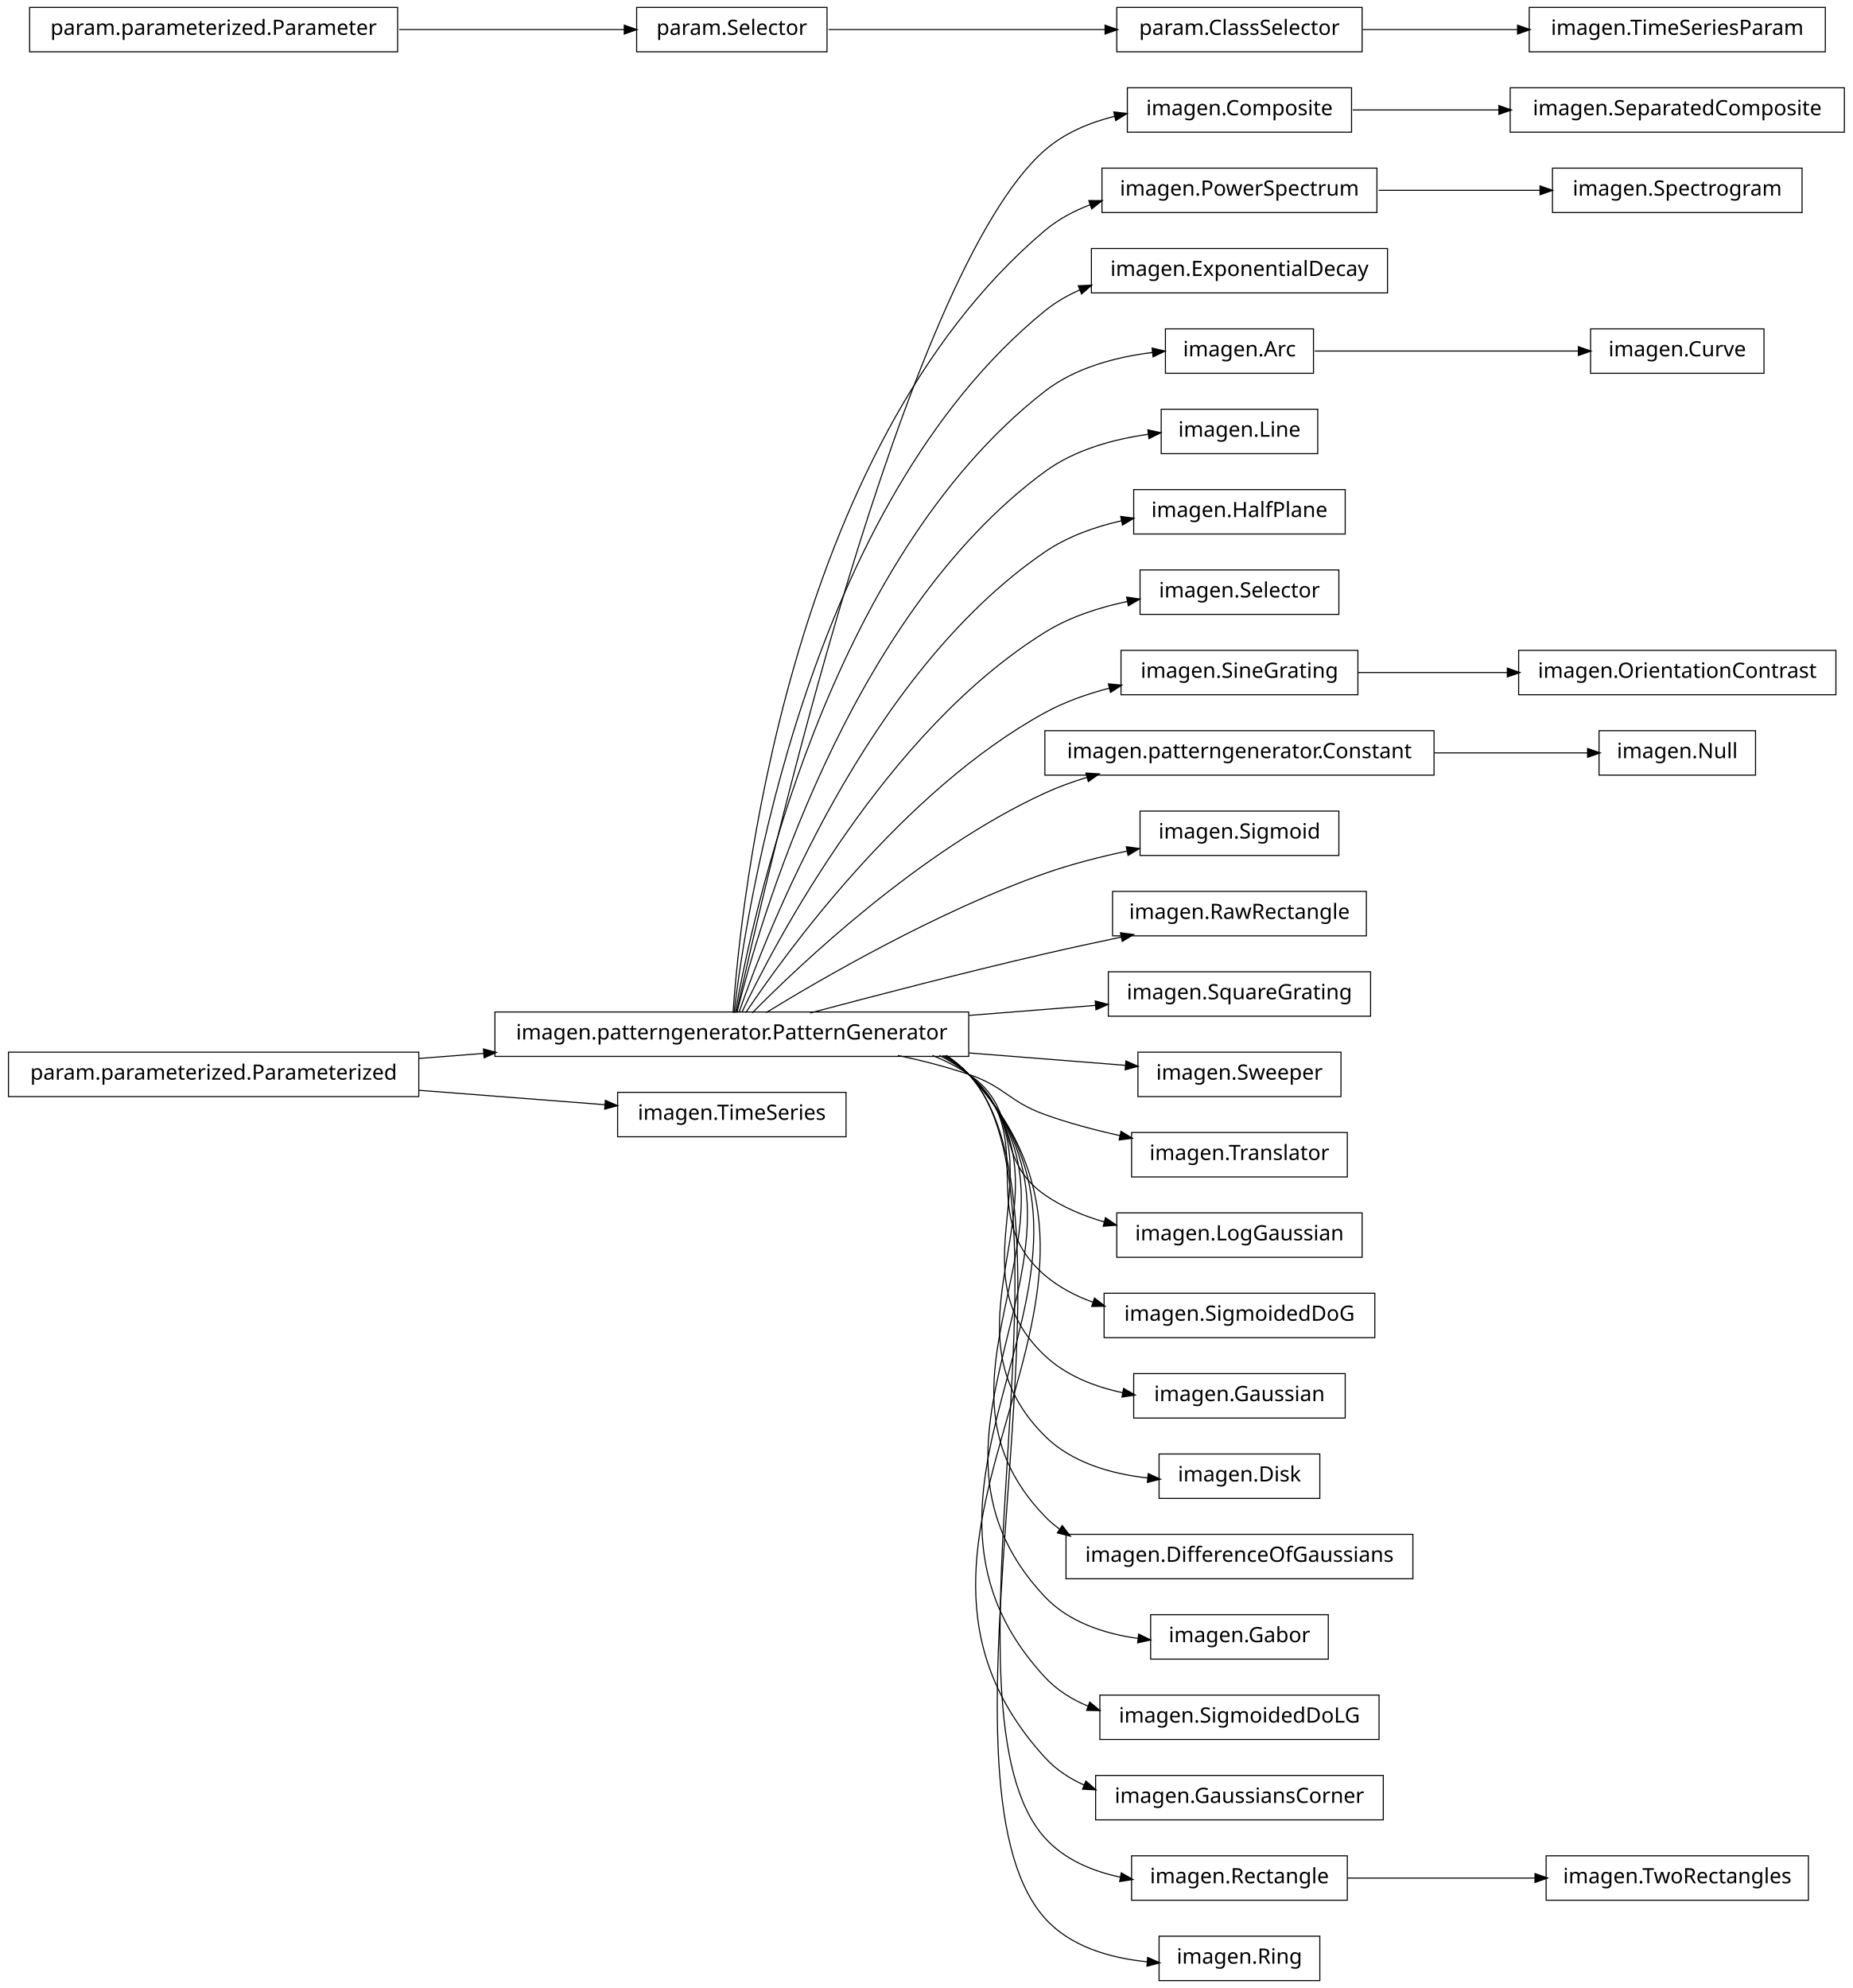
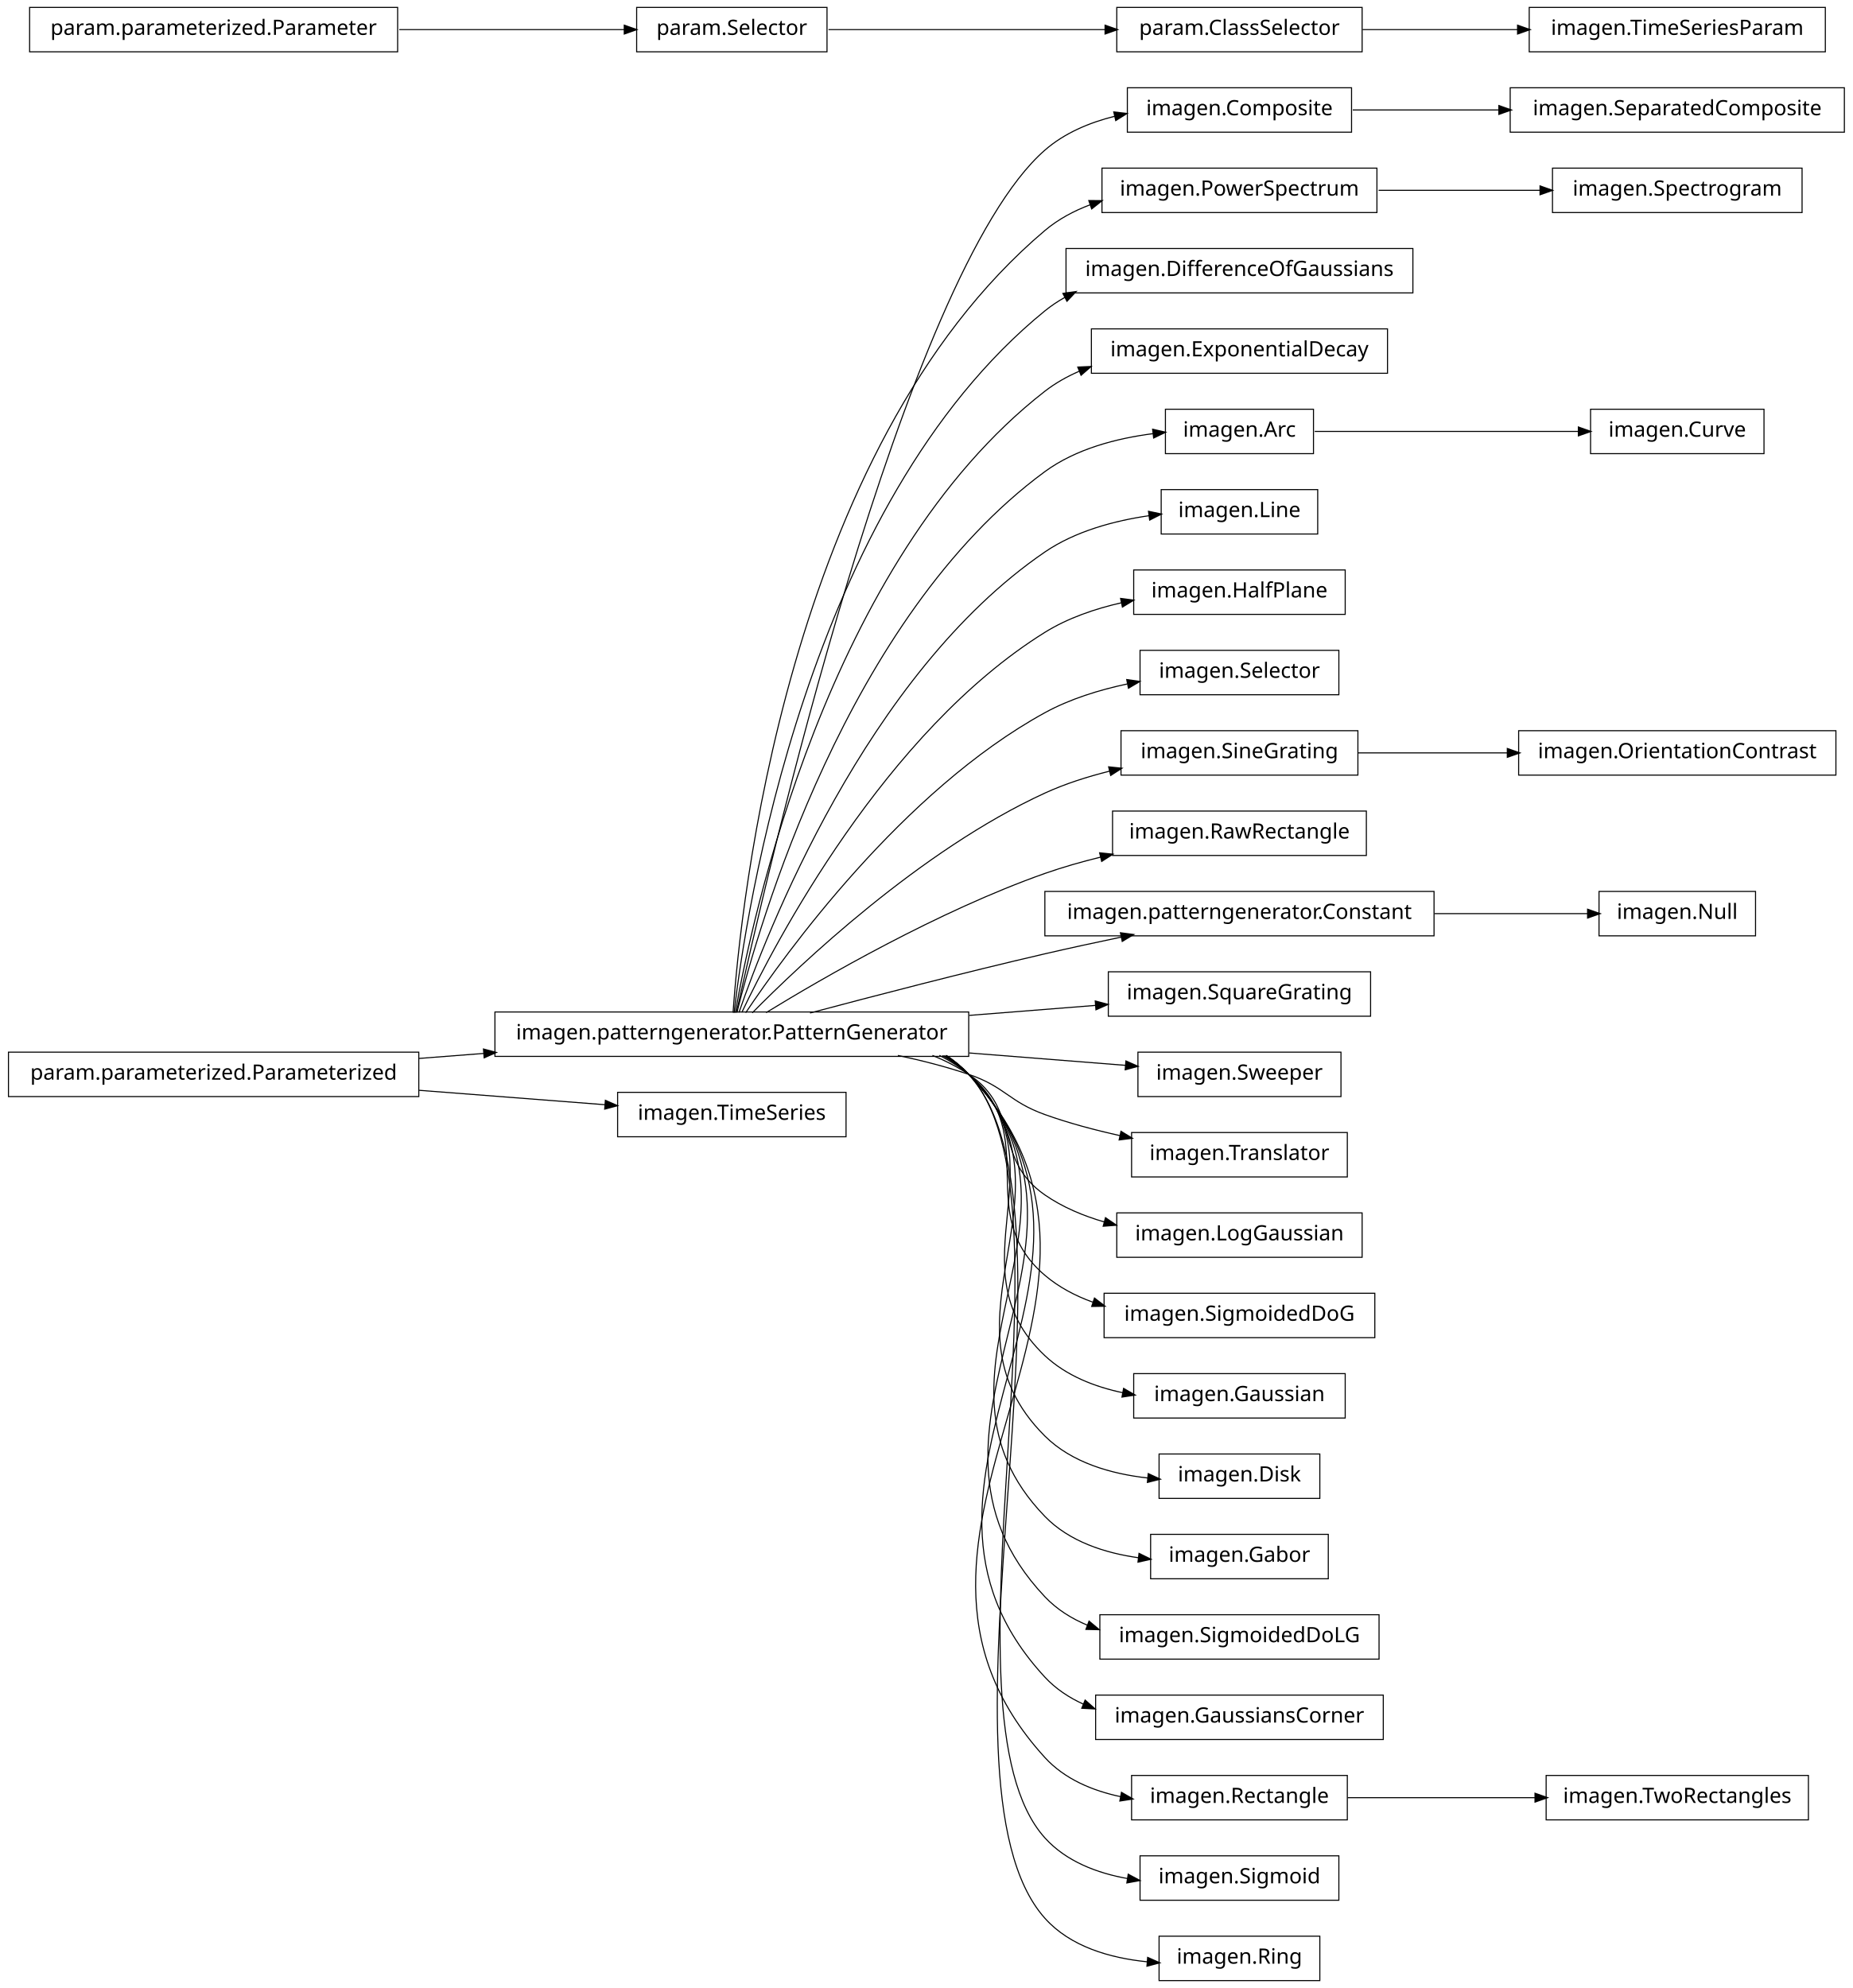
<svg xmlns="http://www.w3.org/2000/svg" width="876pt" height="940pt" viewBox="0.00 0.00 876.00 940.00">
  <g id="graph1" class="graph" transform="scale(1 1) rotate(0) translate(4 936)">
    <polygon fill="white" stroke="white" points="-4,5 -4,-936 873,-936 873,5 -4,5" />
    <g id="node1" class="node">
+       <polygon fill="none" stroke="black" stroke-width="0.5" points="454,-457.5 230,-457.5 230,-436.5 454,-436.5 454,-457.5" />
+       <text text-anchor="middle" x="342" y="-444.5" font-family="Vera" font-size="10.00">imagen.patterngenerator.PatternGenerator</text>
+     </g>
+     <g id="node4" class="node">
      <polygon fill="none" stroke="black" stroke-width="0.5" points="635,-894.5 529,-894.5 529,-873.5 635,-873.5 635,-894.5" />
      <text text-anchor="middle" x="582" y="-881.5" font-family="Vera" font-size="10.00">imagen.Composite</text>
    </g>
-     <g id="node63" class="node">
+     <g id="edge4" class="edge">
+       <path fill="none" stroke="black" stroke-width="0.5" d="M344.205,-457.259C356.982,-515.776 423.271,-806.818 490,-865 499.25,-873.065 511.012,-878.031 523.008,-881.022" />
+       <polygon fill="black" stroke="black" points="522.895,-882.791 528.158,-882.186 523.667,-879.377 522.895,-882.791" />
+     </g>
+     <g id="node7" class="node">
+       <polygon fill="none" stroke="black" stroke-width="0.5" points="647,-856.5 517,-856.5 517,-835.5 647,-835.5 647,-856.5" />
+       <text text-anchor="middle" x="582" y="-843.5" font-family="Vera" font-size="10.00">imagen.PowerSpectrum</text>
+     </g>
+     <g id="edge32" class="edge">
+       <path fill="none" stroke="black" stroke-width="0.5" d="M342.586,-457.178C346.009,-506.641 367.778,-723.734 490,-827 496.293,-832.317 503.685,-836.276 511.497,-839.205" />
+       <polygon fill="black" stroke="black" points="511.112,-840.923 516.409,-840.898 512.253,-837.614 511.112,-840.923" />
+     </g>
+     <g id="node9" class="node">
+       <polygon fill="none" stroke="black" stroke-width="0.5" points="664,-818.5 500,-818.5 500,-797.5 664,-797.5 664,-818.5" />
+       <text text-anchor="middle" x="582" y="-805.5" font-family="Vera" font-size="10.00">imagen.DifferenceOfGaussians</text>
+     </g>
+     <g id="edge8" class="edge">
+       <path fill="none" stroke="black" stroke-width="0.5" d="M343.054,-457.096C348.456,-503.427 377.339,-697.332 490,-789 492.957,-791.406 496.141,-793.531 499.486,-795.407" />
+       <polygon fill="black" stroke="black" points="498.896,-797.071 504.141,-797.812 500.503,-793.962 498.896,-797.071" />
+     </g>
+     <g id="node11" class="node">
+       <polygon fill="none" stroke="black" stroke-width="0.5" points="652,-780.5 512,-780.5 512,-759.5 652,-759.5 652,-780.5" />
+       <text text-anchor="middle" x="582" y="-767.5" font-family="Vera" font-size="10.00">imagen.ExponentialDecay</text>
+     </g>
+     <g id="edge10" class="edge">
+       <path fill="none" stroke="black" stroke-width="0.5" d="M343.642,-457.137C351.211,-500.38 386.877,-670.851 490,-751 494.93,-754.831 500.442,-757.942 506.253,-760.461" />
+       <polygon fill="black" stroke="black" points="505.906,-762.207 511.198,-762.441 507.207,-758.958 505.906,-762.207" />
+     </g>
+     <g id="node16" class="node">
+       <polygon fill="none" stroke="black" stroke-width="0.5" points="617,-742.5 547,-742.5 547,-721.5 617,-721.5 617,-742.5" />
+       <text text-anchor="middle" x="582" y="-729.5" font-family="Vera" font-size="10.00">imagen.Arc</text>
+     </g>
+     <g id="edge14" class="edge">
+       <path fill="none" stroke="black" stroke-width="0.5" d="M344.397,-457.219C354.341,-497.199 396.286,-644.188 490,-713 504.654,-723.76 523.989,-728.752 541.151,-730.959" />
+       <polygon fill="black" stroke="black" points="541.233,-732.729 546.399,-731.558 541.63,-729.252 541.233,-732.729" />
+     </g>
+     <g id="node18" class="node">
+       <polygon fill="none" stroke="black" stroke-width="0.5" points="619,-704.5 545,-704.5 545,-683.5 619,-683.5 619,-704.5" />
+       <text text-anchor="middle" x="582" y="-691.5" font-family="Vera" font-size="10.00">imagen.Line</text>
+     </g>
+     <g id="edge16" class="edge">
+       <path fill="none" stroke="black" stroke-width="0.5" d="M345.371,-457.24C357.895,-493.576 405.443,-617.232 490,-675 504.401,-684.838 522.824,-689.773 539.396,-692.183" />
+       <polygon fill="black" stroke="black" points="539.287,-693.934 544.473,-692.853 539.745,-690.464 539.287,-693.934" />
+     </g>
+     <g id="node20" class="node">
+       <polygon fill="none" stroke="black" stroke-width="0.5" points="632,-666.5 532,-666.5 532,-645.5 632,-645.5 632,-666.5" />
+       <text text-anchor="middle" x="582" y="-653.5" font-family="Vera" font-size="10.00">imagen.HalfPlane</text>
+     </g>
+     <g id="edge18" class="edge">
+       <path fill="none" stroke="black" stroke-width="0.5" d="M346.723,-457.3C362.136,-489.668 414.37,-589.969 490,-637 500.882,-643.767 513.75,-648.17 526.361,-651.023" />
+       <polygon fill="black" stroke="black" points="526.11,-652.758 531.364,-652.078 526.833,-649.334 526.11,-652.758" />
+     </g>
+     <g id="node22" class="node">
+       <polygon fill="none" stroke="black" stroke-width="0.5" points="629,-628.5 535,-628.5 535,-607.5 629,-607.5 629,-628.5" />
+       <text text-anchor="middle" x="582" y="-615.5" font-family="Vera" font-size="10.00">imagen.Selector</text>
+     </g>
+     <g id="edge20" class="edge">
+       <path fill="none" stroke="black" stroke-width="0.5" d="M348.572,-457.145C367.101,-484.853 422.812,-562.191 490,-599 501.87,-605.503 515.711,-609.786 528.999,-612.606" />
+       <polygon fill="black" stroke="black" points="529.01,-614.392 534.255,-613.653 529.694,-610.96 529.01,-614.392" />
+     </g>
+     <g id="node24" class="node">
+       <polygon fill="none" stroke="black" stroke-width="0.5" points="638,-590.5 526,-590.5 526,-569.5 638,-569.5 638,-590.5" />
+       <text text-anchor="middle" x="582" y="-577.5" font-family="Vera" font-size="10.00">imagen.SineGrating</text>
+     </g>
+     <g id="edge22" class="edge">
+       <path fill="none" stroke="black" stroke-width="0.5" d="M351.684,-457.097C373.872,-479.589 431.039,-533.959 490,-561 499.555,-565.382 510.13,-568.762 520.606,-571.367" />
+       <polygon fill="black" stroke="black" points="520.468,-573.132 525.737,-572.584 521.276,-569.727 520.468,-573.132" />
+     </g>
+     <g id="node26" class="node">
+       <polygon fill="none" stroke="black" stroke-width="0.5" points="642,-552.5 522,-552.5 522,-531.5 642,-531.5 642,-552.5" />
+       <text text-anchor="middle" x="582" y="-539.5" font-family="Vera" font-size="10.00">imagen.RawRectangle</text>
+     </g>
+     <g id="edge24" class="edge">
+       <path fill="none" stroke="black" stroke-width="0.5" d="M358.209,-457.194C384.757,-473.453 439.606,-505.229 490,-523 498.435,-525.975 507.479,-528.547 516.483,-530.752" />
+       <polygon fill="black" stroke="black" points="516.208,-532.486 521.477,-531.94 517.018,-529.081 516.208,-532.486" />
+     </g>
+     <g id="node28" class="node">
+       <polygon fill="none" stroke="black" stroke-width="0.5" points="674,-514.5 490,-514.5 490,-493.5 674,-493.5 674,-514.5" />
+       <text text-anchor="middle" x="582" y="-501.5" font-family="Vera" font-size="10.00">imagen.patterngenerator.Constant</text>
+     </g>
+     <g id="edge26" class="edge">
+       <path fill="none" stroke="black" stroke-width="0.5" d="M378.982,-457.017C408.848,-464.981 452.009,-476.205 490,-485 501.678,-487.704 514.235,-490.421 526.202,-492.921" />
+       <polygon fill="black" stroke="black" points="526.039,-494.675 531.29,-493.979 526.751,-491.248 526.039,-494.675" />
+     </g>
+     <g id="node30" class="node">
+       <polygon fill="none" stroke="black" stroke-width="0.5" points="644,-476.5 520,-476.5 520,-455.5 644,-455.5 644,-476.5" />
+       <text text-anchor="middle" x="582" y="-463.5" font-family="Vera" font-size="10.00">imagen.SquareGrating</text>
+     </g>
+     <g id="edge28" class="edge">
+       <path fill="none" stroke="black" stroke-width="0.5" d="M454.27,-455.888C474.677,-457.504 495.384,-459.143 514.015,-460.618" />
+       <polygon fill="black" stroke="black" points="514.091,-462.379 519.213,-461.029 514.367,-458.89 514.091,-462.379" />
+     </g>
+     <g id="node32" class="node">
+       <polygon fill="none" stroke="black" stroke-width="0.5" points="630,-438.5 534,-438.5 534,-417.5 630,-417.5 630,-438.5" />
+       <text text-anchor="middle" x="582" y="-425.5" font-family="Vera" font-size="10.00">imagen.Sweeper</text>
+     </g>
+     <g id="edge30" class="edge">
+       <path fill="none" stroke="black" stroke-width="0.5" d="M454.27,-438.112C480.021,-436.073 506.249,-433.997 528.184,-432.26" />
+       <polygon fill="black" stroke="black" points="528.527,-433.989 533.374,-431.85 528.251,-430.5 528.527,-433.989" />
+     </g>
+     <g id="node39" class="node">
+       <polygon fill="none" stroke="black" stroke-width="0.5" points="633,-400.5 531,-400.5 531,-379.5 633,-379.5 633,-400.5" />
+       <text text-anchor="middle" x="582" y="-387.5" font-family="Vera" font-size="10.00">imagen.Translator</text>
+     </g>
+     <g id="edge38" class="edge">
+       <path fill="none" stroke="black" stroke-width="0.5" d="M420.515,-436.949C431.895,-434.553 443.353,-431.609 454,-428 471.134,-422.192 472.972,-415.112 490,-409 501.282,-404.95 513.67,-401.659 525.598,-399.026" />
+       <polygon fill="black" stroke="black" points="526.155,-400.696 530.677,-397.937 525.422,-397.274 526.155,-400.696" />
+     </g>
+     <g id="node41" class="node">
+       <polygon fill="none" stroke="black" stroke-width="0.5" points="640,-362.5 524,-362.5 524,-341.5 640,-341.5 640,-362.5" />
+       <text text-anchor="middle" x="582" y="-349.5" font-family="Vera" font-size="10.00">imagen.LogGaussian</text>
+     </g>
+     <g id="edge40" class="edge">
+       <path fill="none" stroke="black" stroke-width="0.5" d="M436.846,-436.968C442.881,-434.512 448.666,-431.554 454,-428 478.935,-411.386 465.365,-388.056 490,-371 498.412,-365.176 508.226,-361.065 518.25,-358.178" />
+       <polygon fill="black" stroke="black" points="518.805,-359.841 523.182,-356.857 517.9,-356.46 518.805,-359.841" />
+     </g>
+     <g id="node43" class="node">
+       <polygon fill="none" stroke="black" stroke-width="0.5" points="646,-324.5 518,-324.5 518,-303.5 646,-303.5 646,-324.5" />
+       <text text-anchor="middle" x="582" y="-311.5" font-family="Vera" font-size="10.00">imagen.SigmoidedDoG</text>
+     </g>
+     <g id="edge42" class="edge">
+       <path fill="none" stroke="black" stroke-width="0.5" d="M440.125,-436.98C445.063,-434.476 449.735,-431.508 454,-428 488.872,-399.318 455.644,-362.298 490,-333 496.577,-327.391 504.374,-323.29 512.604,-320.313" />
+       <polygon fill="black" stroke="black" points="513.58,-321.834 517.777,-318.602 512.481,-318.511 513.58,-321.834" />
+     </g>
+     <g id="node47" class="node">
+       <polygon fill="none" stroke="black" stroke-width="0.5" points="632,-286.5 532,-286.5 532,-265.5 632,-265.5 632,-286.5" />
+       <text text-anchor="middle" x="582" y="-273.5" font-family="Vera" font-size="10.00">imagen.Gaussian</text>
+     </g>
+     <g id="edge46" class="edge">
+       <path fill="none" stroke="black" stroke-width="0.5" d="M441.576,-436.896C446.023,-434.39 450.204,-431.447 454,-428 499.336,-386.832 445.404,-336.968 490,-295 500.049,-285.543 513.505,-280.262 527.018,-277.429" />
+       <polygon fill="black" stroke="black" points="527.403,-279.137 531.993,-276.493 526.756,-275.698 527.403,-279.137" />
+     </g>
+     <g id="node49" class="node">
+       <polygon fill="none" stroke="black" stroke-width="0.5" points="620,-248.5 544,-248.5 544,-227.5 620,-227.5 620,-248.5" />
+       <text text-anchor="middle" x="582" y="-235.5" font-family="Vera" font-size="10.00">imagen.Disk</text>
+     </g>
+     <g id="edge48" class="edge">
+       <path fill="none" stroke="black" stroke-width="0.5" d="M442.322,-436.855C446.517,-434.348 450.445,-431.417 454,-428 509.991,-374.176 434.977,-311.813 490,-257 502.67,-244.378 521.366,-239.083 538.601,-237.154" />
+       <polygon fill="black" stroke="black" points="539.079,-238.867 543.894,-236.659 538.753,-235.382 539.079,-238.867" />
+     </g>
+     <g id="node51" class="node">
+       <polygon fill="none" stroke="black" stroke-width="0.5" points="624,-210.5 540,-210.5 540,-189.5 624,-189.5 624,-210.5" />
+       <text text-anchor="middle" x="582" y="-197.5" font-family="Vera" font-size="10.00">imagen.Gabor</text>
+     </g>
+     <g id="edge50" class="edge">
+       <path fill="none" stroke="black" stroke-width="0.5" d="M442.975,-436.706C446.942,-434.226 450.649,-431.343 454,-428 520.734,-361.435 424.462,-286.743 490,-219 501.51,-207.103 518.356,-201.653 534.496,-199.408" />
+       <polygon fill="black" stroke="black" points="534.72,-201.144 539.476,-198.81 534.303,-197.669 534.72,-201.144" />
+     </g>
+     <g id="node53" class="node">
+       <polygon fill="none" stroke="black" stroke-width="0.5" points="648,-172.5 516,-172.5 516,-151.5 648,-151.5 648,-172.5" />
+       <text text-anchor="middle" x="582" y="-159.5" font-family="Vera" font-size="10.00">imagen.SigmoidedDoLG</text>
+     </g>
+     <g id="edge52" class="edge">
+       <path fill="none" stroke="black" stroke-width="0.5" d="M443.082,-436.812C447.02,-434.304 450.692,-431.386 454,-428 531.525,-348.646 413.9,-261.722 490,-181 495.652,-175.005 502.655,-170.637 510.257,-167.486" />
+       <polygon fill="black" stroke="black" points="510.997,-169.077 515.06,-165.677 509.764,-165.801 510.997,-169.077" />
+     </g>
+     <g id="node55" class="node">
+       <polygon fill="none" stroke="black" stroke-width="0.5" points="650,-134.5 514,-134.5 514,-113.5 650,-113.5 650,-134.5" />
+       <text text-anchor="middle" x="582" y="-121.5" font-family="Vera" font-size="10.00">imagen.GaussiansCorner</text>
+     </g>
+     <g id="edge54" class="edge">
+       <path fill="none" stroke="black" stroke-width="0.5" d="M443.162,-436.889C447.079,-434.361 450.725,-431.417 454,-428 542.345,-335.828 403.31,-236.73 490,-143 495.129,-137.455 501.413,-133.294 508.266,-130.199" />
+       <polygon fill="black" stroke="black" points="509.13,-131.736 513.094,-128.222 507.804,-128.497 509.13,-131.736" />
+     </g>
+     <g id="node58" class="node">
+       <polygon fill="none" stroke="black" stroke-width="0.5" points="633,-96.5 531,-96.5 531,-75.5 633,-75.5 633,-96.5" />
+       <text text-anchor="middle" x="582" y="-83.5" font-family="Vera" font-size="10.00">imagen.Rectangle</text>
+     </g>
+     <g id="edge62" class="edge">
+       <path fill="none" stroke="black" stroke-width="0.5" d="M443.223,-436.948C447.125,-434.404 450.75,-431.441 454,-428 553.183,-322.991 392.702,-211.758 490,-105 499.295,-94.801 512.496,-89.268 526.005,-86.431" />
+       <polygon fill="black" stroke="black" points="526.393,-88.139 530.989,-85.504 525.753,-84.698 526.393,-88.139" />
+     </g>
+     <g id="node65" class="node">
+       <polygon fill="none" stroke="black" stroke-width="0.5" points="629,-58.5 535,-58.5 535,-37.5 629,-37.5 629,-58.5" />
+       <text text-anchor="middle" x="582" y="-45.5" font-family="Vera" font-size="10.00">imagen.Sigmoid</text>
+     </g>
+     <g id="edge64" class="edge">
+       <path fill="none" stroke="black" stroke-width="0.5" d="M443.273,-436.994C447.161,-434.438 450.77,-431.46 454,-428 509.017,-369.07 436.041,-126.9 490,-67 500.003,-55.895 514.634,-50.306 529.297,-47.707" />
+       <polygon fill="black" stroke="black" points="529.592,-49.432 534.265,-46.936 529.055,-45.974 529.592,-49.432" />
+     </g>
+     <g id="node67" class="node">
+       <polygon fill="none" stroke="black" stroke-width="0.5" points="620,-20.5 544,-20.5 544,0.5 620,0.5 620,-20.5" />
+       <text text-anchor="middle" x="582" y="-7.5" font-family="Vera" font-size="10.00">imagen.Ring</text>
+     </g>
+     <g id="edge66" class="edge">
+       <path fill="none" stroke="black" stroke-width="0.5" d="M443.796,-436.709C447.49,-434.215 450.92,-431.33 454,-428 514.447,-362.64 430.726,-95.426 490,-29 502.006,-15.546 520.801,-10.169 538.283,-8.402" />
+       <polygon fill="black" stroke="black" points="538.815,-10.114 543.657,-7.965 538.531,-6.626 538.815,-10.114" />
+     </g>
+     <g id="node2" class="node">
+       <polygon fill="none" stroke="black" stroke-width="0.5" points="194,-438.5 5.68434e-14,-438.5 0,-417.5 194,-417.5 194,-438.5" />
+       <text text-anchor="middle" x="97" y="-425.5" font-family="Vera" font-size="10.00">param.parameterized.Parameterized</text>
+     </g>
+     <g id="edge2" class="edge">
+       <path fill="none" stroke="black" stroke-width="0.5" d="M194.182,-435.537C204.286,-436.32 214.629,-437.122 224.922,-437.92" />
+       <polygon fill="black" stroke="black" points="224.849,-439.67 229.969,-438.312 225.12,-436.18 224.849,-439.67" />
+     </g>
+     <g id="node37" class="node">
+       <polygon fill="none" stroke="black" stroke-width="0.5" points="396,-419.5 288,-419.5 288,-398.5 396,-398.5 396,-419.5" />
+       <text text-anchor="middle" x="342" y="-406.5" font-family="Vera" font-size="10.00">imagen.TimeSeries</text>
+     </g>
+     <g id="edge36" class="edge">
+       <path fill="none" stroke="black" stroke-width="0.5" d="M194.182,-420.463C223.866,-418.161 255.624,-415.699 282.066,-413.648" />
+       <polygon fill="black" stroke="black" points="282.431,-415.375 287.281,-413.244 282.161,-411.885 282.431,-415.375" />
+     </g>
+     <g id="node62" class="node">
      <polygon fill="none" stroke="black" stroke-width="0.5" points="868,-894.5 710,-894.5 710,-873.5 868,-873.5 868,-894.5" />
      <text text-anchor="middle" x="789" y="-881.5" font-family="Vera" font-size="10.00">imagen.SeparatedComposite</text>
    </g>
    <g id="edge60" class="edge">
      <path fill="none" stroke="black" stroke-width="0.5" d="M635.577,-884C656.626,-884 681.297,-884 704.625,-884" />
      <polygon fill="black" stroke="black" points="704.893,-885.75 709.893,-884 704.892,-882.25 704.893,-885.75" />
    </g>
-     <g id="node2" class="node">
-       <polygon fill="none" stroke="black" stroke-width="0.5" points="454,-457.5 230,-457.5 230,-436.5 454,-436.5 454,-457.5" />
-       <text text-anchor="middle" x="342" y="-444.5" font-family="Vera" font-size="10.00">imagen.patterngenerator.PatternGenerator</text>
-     </g>
-     <g id="edge2" class="edge">
-       <path fill="none" stroke="black" stroke-width="0.5" d="M344.205,-457.259C356.982,-515.776 423.271,-806.818 490,-865 499.25,-873.065 511.012,-878.031 523.008,-881.022" />
-       <polygon fill="black" stroke="black" points="522.895,-882.791 528.158,-882.186 523.667,-879.377 522.895,-882.791" />
-     </g>
-     <g id="node5" class="node">
-       <polygon fill="none" stroke="black" stroke-width="0.5" points="647,-856.5 517,-856.5 517,-835.5 647,-835.5 647,-856.5" />
-       <text text-anchor="middle" x="582" y="-843.5" font-family="Vera" font-size="10.00">imagen.PowerSpectrum</text>
-     </g>
-     <g id="edge30" class="edge">
-       <path fill="none" stroke="black" stroke-width="0.5" d="M342.586,-457.178C346.009,-506.641 367.778,-723.734 490,-827 496.293,-832.317 503.685,-836.276 511.497,-839.205" />
-       <polygon fill="black" stroke="black" points="511.112,-840.923 516.409,-840.898 512.253,-837.614 511.112,-840.923" />
-     </g>
-     <g id="node8" class="node">
-       <polygon fill="none" stroke="black" stroke-width="0.5" points="652,-818.5 512,-818.5 512,-797.5 652,-797.5 652,-818.5" />
-       <text text-anchor="middle" x="582" y="-805.5" font-family="Vera" font-size="10.00">imagen.ExponentialDecay</text>
-     </g>
-     <g id="edge6" class="edge">
-       <path fill="none" stroke="black" stroke-width="0.5" d="M343.054,-457.096C348.456,-503.427 377.339,-697.332 490,-789 495.04,-793.101 500.741,-796.386 506.773,-799.009" />
-       <polygon fill="black" stroke="black" points="506.153,-800.646 511.445,-800.889 507.459,-797.399 506.153,-800.646" />
-     </g>
-     <g id="node13" class="node">
-       <polygon fill="none" stroke="black" stroke-width="0.5" points="617,-780.5 547,-780.5 547,-759.5 617,-759.5 617,-780.5" />
-       <text text-anchor="middle" x="582" y="-767.5" font-family="Vera" font-size="10.00">imagen.Arc</text>
-     </g>
-     <g id="edge10" class="edge">
-       <path fill="none" stroke="black" stroke-width="0.5" d="M343.642,-457.137C351.211,-500.38 386.877,-670.851 490,-751 504.354,-762.156 523.651,-767.199 540.864,-769.338" />
-       <polygon fill="black" stroke="black" points="540.971,-771.11 546.132,-769.912 541.351,-767.63 540.971,-771.11" />
-     </g>
-     <g id="node15" class="node">
-       <polygon fill="none" stroke="black" stroke-width="0.5" points="619,-742.5 545,-742.5 545,-721.5 619,-721.5 619,-742.5" />
-       <text text-anchor="middle" x="582" y="-729.5" font-family="Vera" font-size="10.00">imagen.Line</text>
-     </g>
-     <g id="edge12" class="edge">
-       <path fill="none" stroke="black" stroke-width="0.5" d="M344.397,-457.219C354.341,-497.199 396.286,-644.188 490,-713 504.058,-723.322 522.425,-728.336 539.047,-730.676" />
-       <polygon fill="black" stroke="black" points="538.964,-732.429 544.143,-731.319 539.402,-728.956 538.964,-732.429" />
-     </g>
-     <g id="node17" class="node">
-       <polygon fill="none" stroke="black" stroke-width="0.5" points="632,-704.5 532,-704.5 532,-683.5 632,-683.5 632,-704.5" />
-       <text text-anchor="middle" x="582" y="-691.5" font-family="Vera" font-size="10.00">imagen.HalfPlane</text>
-     </g>
-     <g id="edge14" class="edge">
-       <path fill="none" stroke="black" stroke-width="0.5" d="M345.371,-457.24C357.895,-493.576 405.443,-617.232 490,-675 500.7,-682.31 513.62,-686.912 526.351,-689.784" />
-       <polygon fill="black" stroke="black" points="526.154,-691.53 531.406,-690.838 526.868,-688.104 526.154,-691.53" />
-     </g>
-     <g id="node19" class="node">
-       <polygon fill="none" stroke="black" stroke-width="0.5" points="629,-666.5 535,-666.5 535,-645.5 629,-645.5 629,-666.5" />
-       <text text-anchor="middle" x="582" y="-653.5" font-family="Vera" font-size="10.00">imagen.Selector</text>
-     </g>
-     <g id="edge16" class="edge">
-       <path fill="none" stroke="black" stroke-width="0.5" d="M346.723,-457.3C362.136,-489.668 414.37,-589.969 490,-637 501.718,-644.287 515.74,-648.833 529.263,-651.653" />
-       <polygon fill="black" stroke="black" points="528.975,-653.38 534.217,-652.616 529.643,-649.944 528.975,-653.38" />
-     </g>
-     <g id="node21" class="node">
-       <polygon fill="none" stroke="black" stroke-width="0.5" points="638,-628.5 526,-628.5 526,-607.5 638,-607.5 638,-628.5" />
-       <text text-anchor="middle" x="582" y="-615.5" font-family="Vera" font-size="10.00">imagen.SineGrating</text>
-     </g>
-     <g id="edge18" class="edge">
-       <path fill="none" stroke="black" stroke-width="0.5" d="M348.572,-457.145C367.101,-484.853 422.812,-562.191 490,-599 499.427,-604.165 510.097,-607.929 520.747,-610.672" />
-       <polygon fill="black" stroke="black" points="520.361,-612.38 525.634,-611.862 521.19,-608.979 520.361,-612.38" />
-     </g>
-     <g id="node23" class="node">
-       <polygon fill="none" stroke="black" stroke-width="0.5" points="674,-590.5 490,-590.5 490,-569.5 674,-569.5 674,-590.5" />
-       <text text-anchor="middle" x="582" y="-577.5" font-family="Vera" font-size="10.00">imagen.patterngenerator.Constant</text>
-     </g>
-     <g id="edge20" class="edge">
-       <path fill="none" stroke="black" stroke-width="0.5" d="M351.684,-457.097C373.872,-479.589 431.039,-533.959 490,-561 496.384,-563.928 503.223,-566.408 510.184,-568.509" />
-       <polygon fill="black" stroke="black" points="509.729,-570.199 515.019,-569.903 510.699,-566.836 509.729,-570.199" />
-     </g>
-     <g id="node25" class="node">
-       <polygon fill="none" stroke="black" stroke-width="0.5" points="629,-552.5 535,-552.5 535,-531.5 629,-531.5 629,-552.5" />
-       <text text-anchor="middle" x="582" y="-539.5" font-family="Vera" font-size="10.00">imagen.Sigmoid</text>
-     </g>
-     <g id="edge22" class="edge">
-       <path fill="none" stroke="black" stroke-width="0.5" d="M358.209,-457.194C384.757,-473.453 439.606,-505.229 490,-523 502.356,-527.357 516.018,-530.851 528.948,-533.594" />
-       <polygon fill="black" stroke="black" points="528.803,-535.351 534.054,-534.647 529.51,-531.923 528.803,-535.351" />
-     </g>
-     <g id="node27" class="node">
-       <polygon fill="none" stroke="black" stroke-width="0.5" points="642,-514.5 522,-514.5 522,-493.5 642,-493.5 642,-514.5" />
-       <text text-anchor="middle" x="582" y="-501.5" font-family="Vera" font-size="10.00">imagen.RawRectangle</text>
-     </g>
-     <g id="edge24" class="edge">
-       <path fill="none" stroke="black" stroke-width="0.5" d="M378.982,-457.017C408.848,-464.981 452.009,-476.205 490,-485 501.678,-487.704 514.235,-490.421 526.202,-492.921" />
-       <polygon fill="black" stroke="black" points="526.039,-494.675 531.29,-493.979 526.751,-491.248 526.039,-494.675" />
-     </g>
-     <g id="node29" class="node">
-       <polygon fill="none" stroke="black" stroke-width="0.5" points="644,-476.5 520,-476.5 520,-455.5 644,-455.5 644,-476.5" />
-       <text text-anchor="middle" x="582" y="-463.5" font-family="Vera" font-size="10.00">imagen.SquareGrating</text>
-     </g>
-     <g id="edge26" class="edge">
-       <path fill="none" stroke="black" stroke-width="0.5" d="M454.27,-455.888C474.677,-457.504 495.384,-459.143 514.015,-460.618" />
-       <polygon fill="black" stroke="black" points="514.091,-462.379 519.213,-461.029 514.367,-458.89 514.091,-462.379" />
-     </g>
-     <g id="node31" class="node">
-       <polygon fill="none" stroke="black" stroke-width="0.5" points="630,-438.5 534,-438.5 534,-417.5 630,-417.5 630,-438.5" />
-       <text text-anchor="middle" x="582" y="-425.5" font-family="Vera" font-size="10.00">imagen.Sweeper</text>
-     </g>
-     <g id="edge28" class="edge">
-       <path fill="none" stroke="black" stroke-width="0.5" d="M454.27,-438.112C480.021,-436.073 506.249,-433.997 528.184,-432.26" />
-       <polygon fill="black" stroke="black" points="528.527,-433.989 533.374,-431.85 528.251,-430.5 528.527,-433.989" />
-     </g>
-     <g id="node38" class="node">
-       <polygon fill="none" stroke="black" stroke-width="0.5" points="633,-400.5 531,-400.5 531,-379.5 633,-379.5 633,-400.5" />
-       <text text-anchor="middle" x="582" y="-387.5" font-family="Vera" font-size="10.00">imagen.Translator</text>
-     </g>
-     <g id="edge36" class="edge">
-       <path fill="none" stroke="black" stroke-width="0.5" d="M420.515,-436.949C431.895,-434.553 443.353,-431.609 454,-428 471.134,-422.192 472.972,-415.112 490,-409 501.282,-404.95 513.67,-401.659 525.598,-399.026" />
-       <polygon fill="black" stroke="black" points="526.155,-400.696 530.677,-397.937 525.422,-397.274 526.155,-400.696" />
-     </g>
-     <g id="node40" class="node">
-       <polygon fill="none" stroke="black" stroke-width="0.5" points="640,-362.5 524,-362.5 524,-341.5 640,-341.5 640,-362.5" />
-       <text text-anchor="middle" x="582" y="-349.5" font-family="Vera" font-size="10.00">imagen.LogGaussian</text>
-     </g>
-     <g id="edge38" class="edge">
-       <path fill="none" stroke="black" stroke-width="0.5" d="M436.846,-436.968C442.881,-434.512 448.666,-431.554 454,-428 478.935,-411.386 465.365,-388.056 490,-371 498.412,-365.176 508.226,-361.065 518.25,-358.178" />
-       <polygon fill="black" stroke="black" points="518.805,-359.841 523.182,-356.857 517.9,-356.46 518.805,-359.841" />
-     </g>
-     <g id="node42" class="node">
-       <polygon fill="none" stroke="black" stroke-width="0.5" points="646,-324.5 518,-324.5 518,-303.5 646,-303.5 646,-324.5" />
-       <text text-anchor="middle" x="582" y="-311.5" font-family="Vera" font-size="10.00">imagen.SigmoidedDoG</text>
-     </g>
-     <g id="edge40" class="edge">
-       <path fill="none" stroke="black" stroke-width="0.5" d="M440.125,-436.98C445.063,-434.476 449.735,-431.508 454,-428 488.872,-399.318 455.644,-362.298 490,-333 496.577,-327.391 504.374,-323.29 512.604,-320.313" />
-       <polygon fill="black" stroke="black" points="513.58,-321.834 517.777,-318.602 512.481,-318.511 513.58,-321.834" />
-     </g>
-     <g id="node46" class="node">
-       <polygon fill="none" stroke="black" stroke-width="0.5" points="632,-286.5 532,-286.5 532,-265.5 632,-265.5 632,-286.5" />
-       <text text-anchor="middle" x="582" y="-273.5" font-family="Vera" font-size="10.00">imagen.Gaussian</text>
-     </g>
-     <g id="edge44" class="edge">
-       <path fill="none" stroke="black" stroke-width="0.5" d="M441.576,-436.896C446.023,-434.39 450.204,-431.447 454,-428 499.336,-386.832 445.404,-336.968 490,-295 500.049,-285.543 513.505,-280.262 527.018,-277.429" />
-       <polygon fill="black" stroke="black" points="527.403,-279.137 531.993,-276.493 526.756,-275.698 527.403,-279.137" />
-     </g>
-     <g id="node48" class="node">
-       <polygon fill="none" stroke="black" stroke-width="0.5" points="620,-248.5 544,-248.5 544,-227.5 620,-227.5 620,-248.5" />
-       <text text-anchor="middle" x="582" y="-235.5" font-family="Vera" font-size="10.00">imagen.Disk</text>
-     </g>
-     <g id="edge46" class="edge">
-       <path fill="none" stroke="black" stroke-width="0.5" d="M442.322,-436.855C446.517,-434.348 450.445,-431.417 454,-428 509.991,-374.176 434.977,-311.813 490,-257 502.67,-244.378 521.366,-239.083 538.601,-237.154" />
-       <polygon fill="black" stroke="black" points="539.079,-238.867 543.894,-236.659 538.753,-235.382 539.079,-238.867" />
-     </g>
-     <g id="node50" class="node">
-       <polygon fill="none" stroke="black" stroke-width="0.5" points="664,-210.5 500,-210.5 500,-189.5 664,-189.5 664,-210.5" />
-       <text text-anchor="middle" x="582" y="-197.5" font-family="Vera" font-size="10.00">imagen.DifferenceOfGaussians</text>
-     </g>
-     <g id="edge48" class="edge">
-       <path fill="none" stroke="black" stroke-width="0.5" d="M442.975,-436.706C446.942,-434.226 450.649,-431.343 454,-428 520.734,-361.435 424.462,-286.743 490,-219 492.126,-216.802 494.435,-214.824 496.887,-213.046" />
-       <polygon fill="black" stroke="black" points="498.226,-214.261 501.448,-210.057 496.307,-211.334 498.226,-214.261" />
-     </g>
-     <g id="node52" class="node">
-       <polygon fill="none" stroke="black" stroke-width="0.5" points="624,-172.5 540,-172.5 540,-151.5 624,-151.5 624,-172.5" />
-       <text text-anchor="middle" x="582" y="-159.5" font-family="Vera" font-size="10.00">imagen.Gabor</text>
-     </g>
-     <g id="edge50" class="edge">
-       <path fill="none" stroke="black" stroke-width="0.5" d="M443.082,-436.812C447.02,-434.304 450.692,-431.386 454,-428 531.525,-348.646 413.9,-261.722 490,-181 501.355,-168.955 518.169,-163.474 534.327,-161.246" />
-       <polygon fill="black" stroke="black" points="534.554,-162.982 539.314,-160.656 534.143,-159.506 534.554,-162.982" />
-     </g>
-     <g id="node54" class="node">
-       <polygon fill="none" stroke="black" stroke-width="0.5" points="648,-134.5 516,-134.5 516,-113.5 648,-113.5 648,-134.5" />
-       <text text-anchor="middle" x="582" y="-121.5" font-family="Vera" font-size="10.00">imagen.SigmoidedDoLG</text>
-     </g>
-     <g id="edge52" class="edge">
-       <path fill="none" stroke="black" stroke-width="0.5" d="M443.162,-436.889C447.079,-434.361 450.725,-431.417 454,-428 542.345,-335.828 403.31,-236.73 490,-143 495.686,-136.852 502.792,-132.407 510.519,-129.227" />
-       <polygon fill="black" stroke="black" points="511.329,-130.793 515.404,-127.407 510.107,-127.513 511.329,-130.793" />
-     </g>
-     <g id="node56" class="node">
-       <polygon fill="none" stroke="black" stroke-width="0.5" points="650,-96.5 514,-96.5 514,-75.5 650,-75.5 650,-96.5" />
-       <text text-anchor="middle" x="582" y="-83.5" font-family="Vera" font-size="10.00">imagen.GaussiansCorner</text>
-     </g>
-     <g id="edge54" class="edge">
-       <path fill="none" stroke="black" stroke-width="0.5" d="M443.223,-436.948C447.125,-434.404 450.75,-431.441 454,-428 553.183,-322.991 392.702,-211.758 490,-105 495.177,-99.32 501.566,-95.087 508.544,-91.961" />
-       <polygon fill="black" stroke="black" points="509.485,-93.468 513.462,-89.969 508.171,-90.224 509.485,-93.468" />
-     </g>
-     <g id="node59" class="node">
-       <polygon fill="none" stroke="black" stroke-width="0.5" points="633,-58.5 531,-58.5 531,-37.5 633,-37.5 633,-58.5" />
-       <text text-anchor="middle" x="582" y="-45.5" font-family="Vera" font-size="10.00">imagen.Rectangle</text>
-     </g>
-     <g id="edge62" class="edge">
-       <path fill="none" stroke="black" stroke-width="0.5" d="M443.273,-436.994C447.161,-434.438 450.77,-431.46 454,-428 509.017,-369.07 436.041,-126.9 490,-67 499.236,-56.747 512.416,-51.196 525.925,-48.359" />
-       <polygon fill="black" stroke="black" points="526.314,-50.067 530.91,-47.433 525.674,-46.626 526.314,-50.067" />
-     </g>
-     <g id="node67" class="node">
-       <polygon fill="none" stroke="black" stroke-width="0.5" points="620,-20.5 544,-20.5 544,0.5 620,0.5 620,-20.5" />
-       <text text-anchor="middle" x="582" y="-7.5" font-family="Vera" font-size="10.00">imagen.Ring</text>
-     </g>
-     <g id="edge66" class="edge">
-       <path fill="none" stroke="black" stroke-width="0.5" d="M443.796,-436.709C447.49,-434.215 450.92,-431.33 454,-428 514.447,-362.64 430.726,-95.426 490,-29 502.006,-15.546 520.801,-10.169 538.283,-8.402" />
-       <polygon fill="black" stroke="black" points="538.815,-10.114 543.657,-7.965 538.531,-6.626 538.815,-10.114" />
-     </g>
-     <g id="node4" class="node">
+     <g id="node6" class="node">
      <polygon fill="none" stroke="black" stroke-width="0.5" points="848,-856.5 730,-856.5 730,-835.5 848,-835.5 848,-856.5" />
      <text text-anchor="middle" x="789" y="-843.5" font-family="Vera" font-size="10.00">imagen.Spectrogram</text>
    </g>
-     <g id="edge4" class="edge">
+     <g id="edge6" class="edge">
      <path fill="none" stroke="black" stroke-width="0.5" d="M647.781,-846C672.206,-846 699.878,-846 724.214,-846" />
      <polygon fill="black" stroke="black" points="724.354,-847.75 729.354,-846 724.354,-844.25 724.354,-847.75" />
    </g>
-     <g id="node7" class="node">
-       <polygon fill="none" stroke="black" stroke-width="0.5" points="194,-438.5 5.68434e-14,-438.5 0,-417.5 194,-417.5 194,-438.5" />
-       <text text-anchor="middle" x="97" y="-425.5" font-family="Vera" font-size="10.00">param.parameterized.Parameterized</text>
-     </g>
-     <g id="edge64" class="edge">
-       <path fill="none" stroke="black" stroke-width="0.5" d="M194.182,-435.537C204.286,-436.32 214.629,-437.122 224.922,-437.92" />
-       <polygon fill="black" stroke="black" points="224.849,-439.67 229.969,-438.312 225.12,-436.18 224.849,-439.67" />
-     </g>
-     <g id="node36" class="node">
-       <polygon fill="none" stroke="black" stroke-width="0.5" points="396,-419.5 288,-419.5 288,-398.5 396,-398.5 396,-419.5" />
-       <text text-anchor="middle" x="342" y="-406.5" font-family="Vera" font-size="10.00">imagen.TimeSeries</text>
-     </g>
-     <g id="edge34" class="edge">
-       <path fill="none" stroke="black" stroke-width="0.5" d="M194.182,-420.463C223.866,-418.161 255.624,-415.699 282.066,-413.648" />
-       <polygon fill="black" stroke="black" points="282.431,-415.375 287.281,-413.244 282.161,-411.885 282.431,-415.375" />
-     </g>
-     <g id="node10" class="node">
+     <g id="node13" class="node">
      <polygon fill="none" stroke="black" stroke-width="0.5" points="387,-932.5 297,-932.5 297,-911.5 387,-911.5 387,-932.5" />
      <text text-anchor="middle" x="342" y="-919.5" font-family="Vera" font-size="10.00">param.Selector</text>
    </g>
-     <g id="node34" class="node">
+     <g id="node35" class="node">
      <polygon fill="none" stroke="black" stroke-width="0.5" points="640,-932.5 524,-932.5 524,-911.5 640,-911.5 640,-932.5" />
      <text text-anchor="middle" x="582" y="-919.5" font-family="Vera" font-size="10.00">param.ClassSelector</text>
    </g>
-     <g id="edge32" class="edge">
+     <g id="edge34" class="edge">
      <path fill="none" stroke="black" stroke-width="0.5" d="M387.707,-922C424.748,-922 477.358,-922 518.494,-922" />
      <polygon fill="black" stroke="black" points="518.706,-923.75 523.706,-922 518.706,-920.25 518.706,-923.75" />
    </g>
-     <g id="node11" class="node">
+     <g id="node14" class="node">
      <polygon fill="none" stroke="black" stroke-width="0.5" points="184,-932.5 10,-932.5 10,-911.5 184,-911.5 184,-932.5" />
      <text text-anchor="middle" x="97" y="-919.5" font-family="Vera" font-size="10.00">param.parameterized.Parameter</text>
    </g>
-     <g id="edge8" class="edge">
+     <g id="edge12" class="edge">
      <path fill="none" stroke="black" stroke-width="0.5" d="M184.759,-922C220.453,-922 260.436,-922 291.152,-922" />
      <polygon fill="black" stroke="black" points="291.387,-923.75 296.387,-922 291.387,-920.25 291.387,-923.75" />
    </g>
-     <g id="node44" class="node">
-       <polygon fill="none" stroke="black" stroke-width="0.5" points="830,-780.5 748,-780.5 748,-759.5 830,-759.5 830,-780.5" />
-       <text text-anchor="middle" x="789" y="-767.5" font-family="Vera" font-size="10.00">imagen.Curve</text>
-     </g>
-     <g id="edge42" class="edge">
-       <path fill="none" stroke="black" stroke-width="0.5" d="M617.585,-770C652.1,-770 704.658,-770 742.474,-770" />
-       <polygon fill="black" stroke="black" points="742.476,-771.75 747.476,-770 742.476,-768.25 742.476,-771.75" />
+     <g id="node45" class="node">
+       <polygon fill="none" stroke="black" stroke-width="0.5" points="830,-742.5 748,-742.5 748,-721.5 830,-721.5 830,-742.5" />
+       <text text-anchor="middle" x="789" y="-729.5" font-family="Vera" font-size="10.00">imagen.Curve</text>
+     </g>
+     <g id="edge44" class="edge">
+       <path fill="none" stroke="black" stroke-width="0.5" d="M617.585,-732C652.1,-732 704.658,-732 742.474,-732" />
+       <polygon fill="black" stroke="black" points="742.476,-733.75 747.476,-732 742.476,-730.25 742.476,-733.75" />
    </g>
    <g id="node71" class="node">
-       <polygon fill="none" stroke="black" stroke-width="0.5" points="864,-628.5 714,-628.5 714,-607.5 864,-607.5 864,-628.5" />
-       <text text-anchor="middle" x="789" y="-615.5" font-family="Vera" font-size="10.00">imagen.OrientationContrast</text>
+       <polygon fill="none" stroke="black" stroke-width="0.5" points="864,-590.5 714,-590.5 714,-569.5 864,-569.5 864,-590.5" />
+       <text text-anchor="middle" x="789" y="-577.5" font-family="Vera" font-size="10.00">imagen.OrientationContrast</text>
    </g>
    <g id="edge70" class="edge">
-       <path fill="none" stroke="black" stroke-width="0.5" d="M638.017,-618C659.815,-618 685.2,-618 708.866,-618" />
-       <polygon fill="black" stroke="black" points="708.888,-619.75 713.888,-618 708.887,-616.25 708.888,-619.75" />
-     </g>
-     <g id="node61" class="node">
-       <polygon fill="none" stroke="black" stroke-width="0.5" points="826,-590.5 752,-590.5 752,-569.5 826,-569.5 826,-590.5" />
-       <text text-anchor="middle" x="789" y="-577.5" font-family="Vera" font-size="10.00">imagen.Null</text>
+       <path fill="none" stroke="black" stroke-width="0.5" d="M638.017,-580C659.815,-580 685.2,-580 708.866,-580" />
+       <polygon fill="black" stroke="black" points="708.888,-581.75 713.888,-580 708.887,-578.25 708.888,-581.75" />
+     </g>
+     <g id="node60" class="node">
+       <polygon fill="none" stroke="black" stroke-width="0.5" points="826,-514.5 752,-514.5 752,-493.5 826,-493.5 826,-514.5" />
+       <text text-anchor="middle" x="789" y="-501.5" font-family="Vera" font-size="10.00">imagen.Null</text>
    </g>
    <g id="edge58" class="edge">
-       <path fill="none" stroke="black" stroke-width="0.5" d="M674.3,-580C699.545,-580 725.69,-580 746.63,-580" />
-       <polygon fill="black" stroke="black" points="746.839,-581.75 751.839,-580 746.838,-578.25 746.839,-581.75" />
+       <path fill="none" stroke="black" stroke-width="0.5" d="M674.3,-504C699.545,-504 725.69,-504 746.63,-504" />
+       <polygon fill="black" stroke="black" points="746.839,-505.75 751.839,-504 746.838,-502.25 746.839,-505.75" />
    </g>
    <g id="node69" class="node">
      <polygon fill="none" stroke="black" stroke-width="0.5" points="859,-932.5 719,-932.5 719,-911.5 859,-911.5 859,-932.5" />
      <text text-anchor="middle" x="789" y="-919.5" font-family="Vera" font-size="10.00">imagen.TimeSeriesParam</text>
    </g>
    <g id="edge68" class="edge">
      <path fill="none" stroke="black" stroke-width="0.5" d="M640.212,-922C662.986,-922 689.405,-922 713.606,-922" />
      <polygon fill="black" stroke="black" points="713.734,-923.75 718.734,-922 713.734,-920.25 713.734,-923.75" />
    </g>
-     <g id="node58" class="node">
-       <polygon fill="none" stroke="black" stroke-width="0.5" points="851,-58.5 727,-58.5 727,-37.5 851,-37.5 851,-58.5" />
-       <text text-anchor="middle" x="789" y="-45.5" font-family="Vera" font-size="10.00">imagen.TwoRectangles</text>
+     <g id="node57" class="node">
+       <polygon fill="none" stroke="black" stroke-width="0.5" points="851,-96.5 727,-96.5 727,-75.5 851,-75.5 851,-96.5" />
+       <text text-anchor="middle" x="789" y="-83.5" font-family="Vera" font-size="10.00">imagen.TwoRectangles</text>
    </g>
    <g id="edge56" class="edge">
-       <path fill="none" stroke="black" stroke-width="0.5" d="M633.169,-48C659.881,-48 692.903,-48 721.665,-48" />
-       <polygon fill="black" stroke="black" points="721.983,-49.75 726.983,-48 721.983,-46.25 721.983,-49.75" />
+       <path fill="none" stroke="black" stroke-width="0.5" d="M633.169,-86C659.881,-86 692.903,-86 721.665,-86" />
+       <polygon fill="black" stroke="black" points="721.983,-87.75 726.983,-86 721.983,-84.25 721.983,-87.75" />
    </g>
  </g>
</svg>
